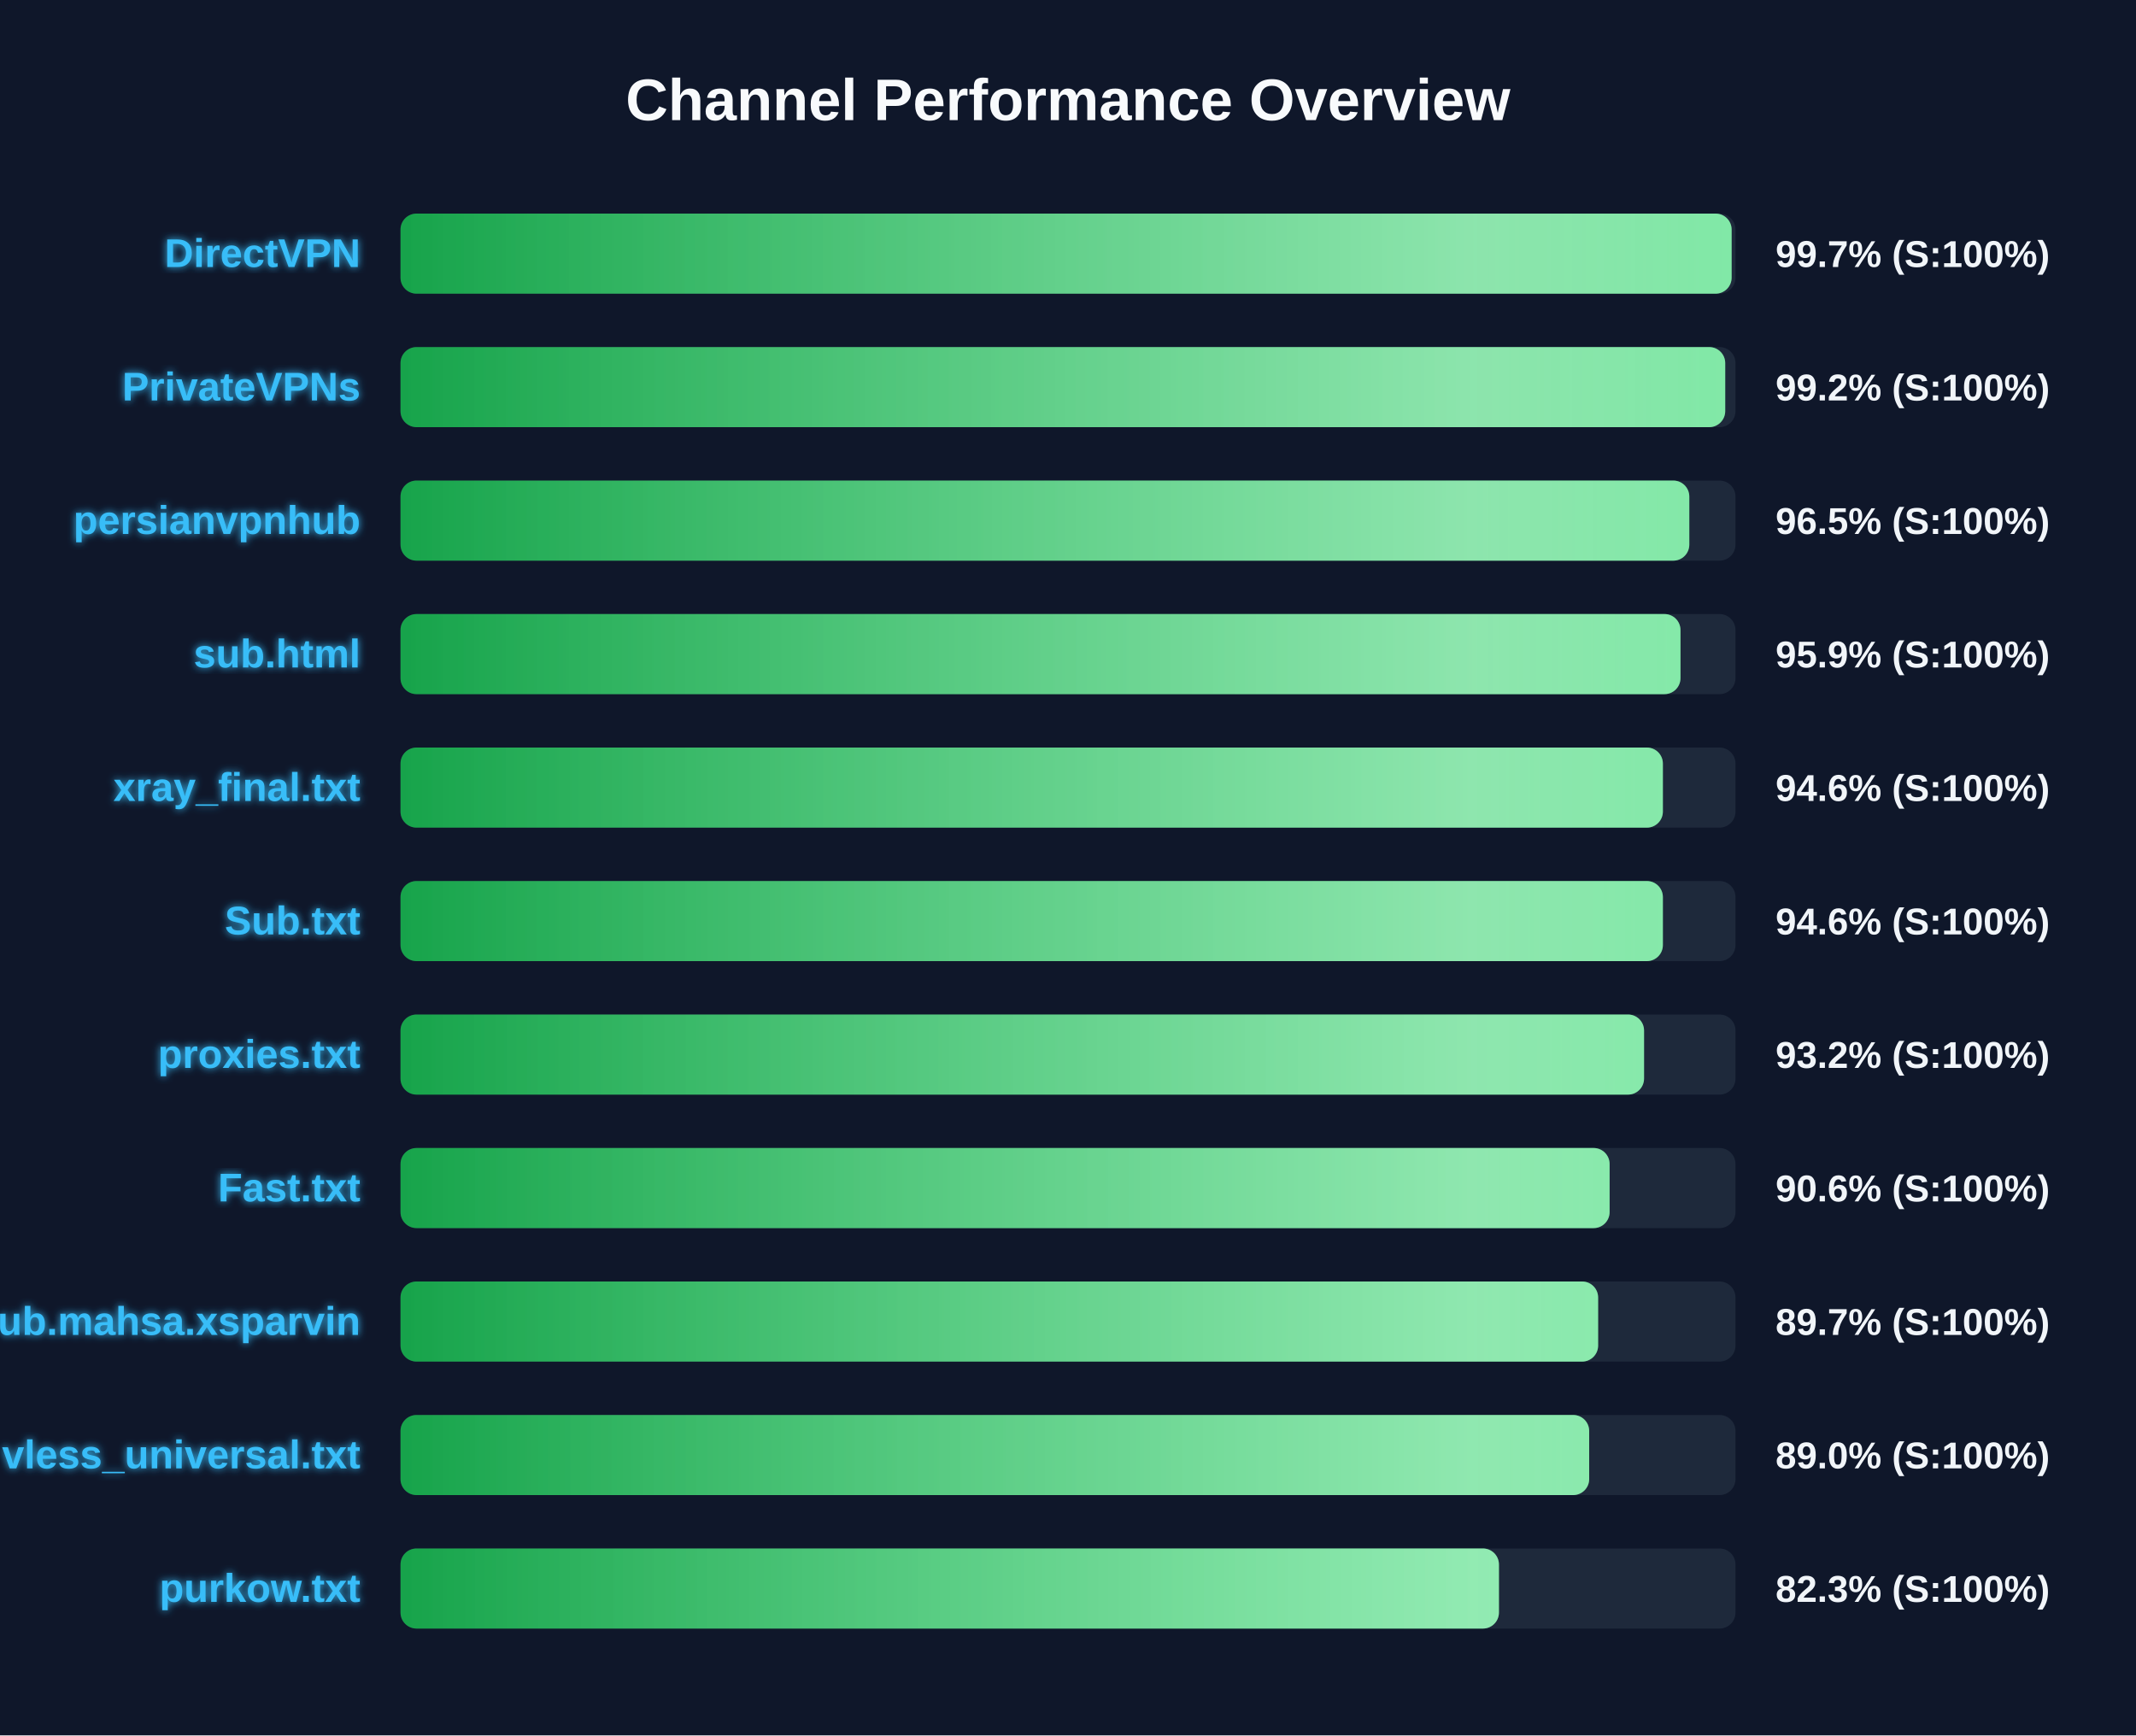
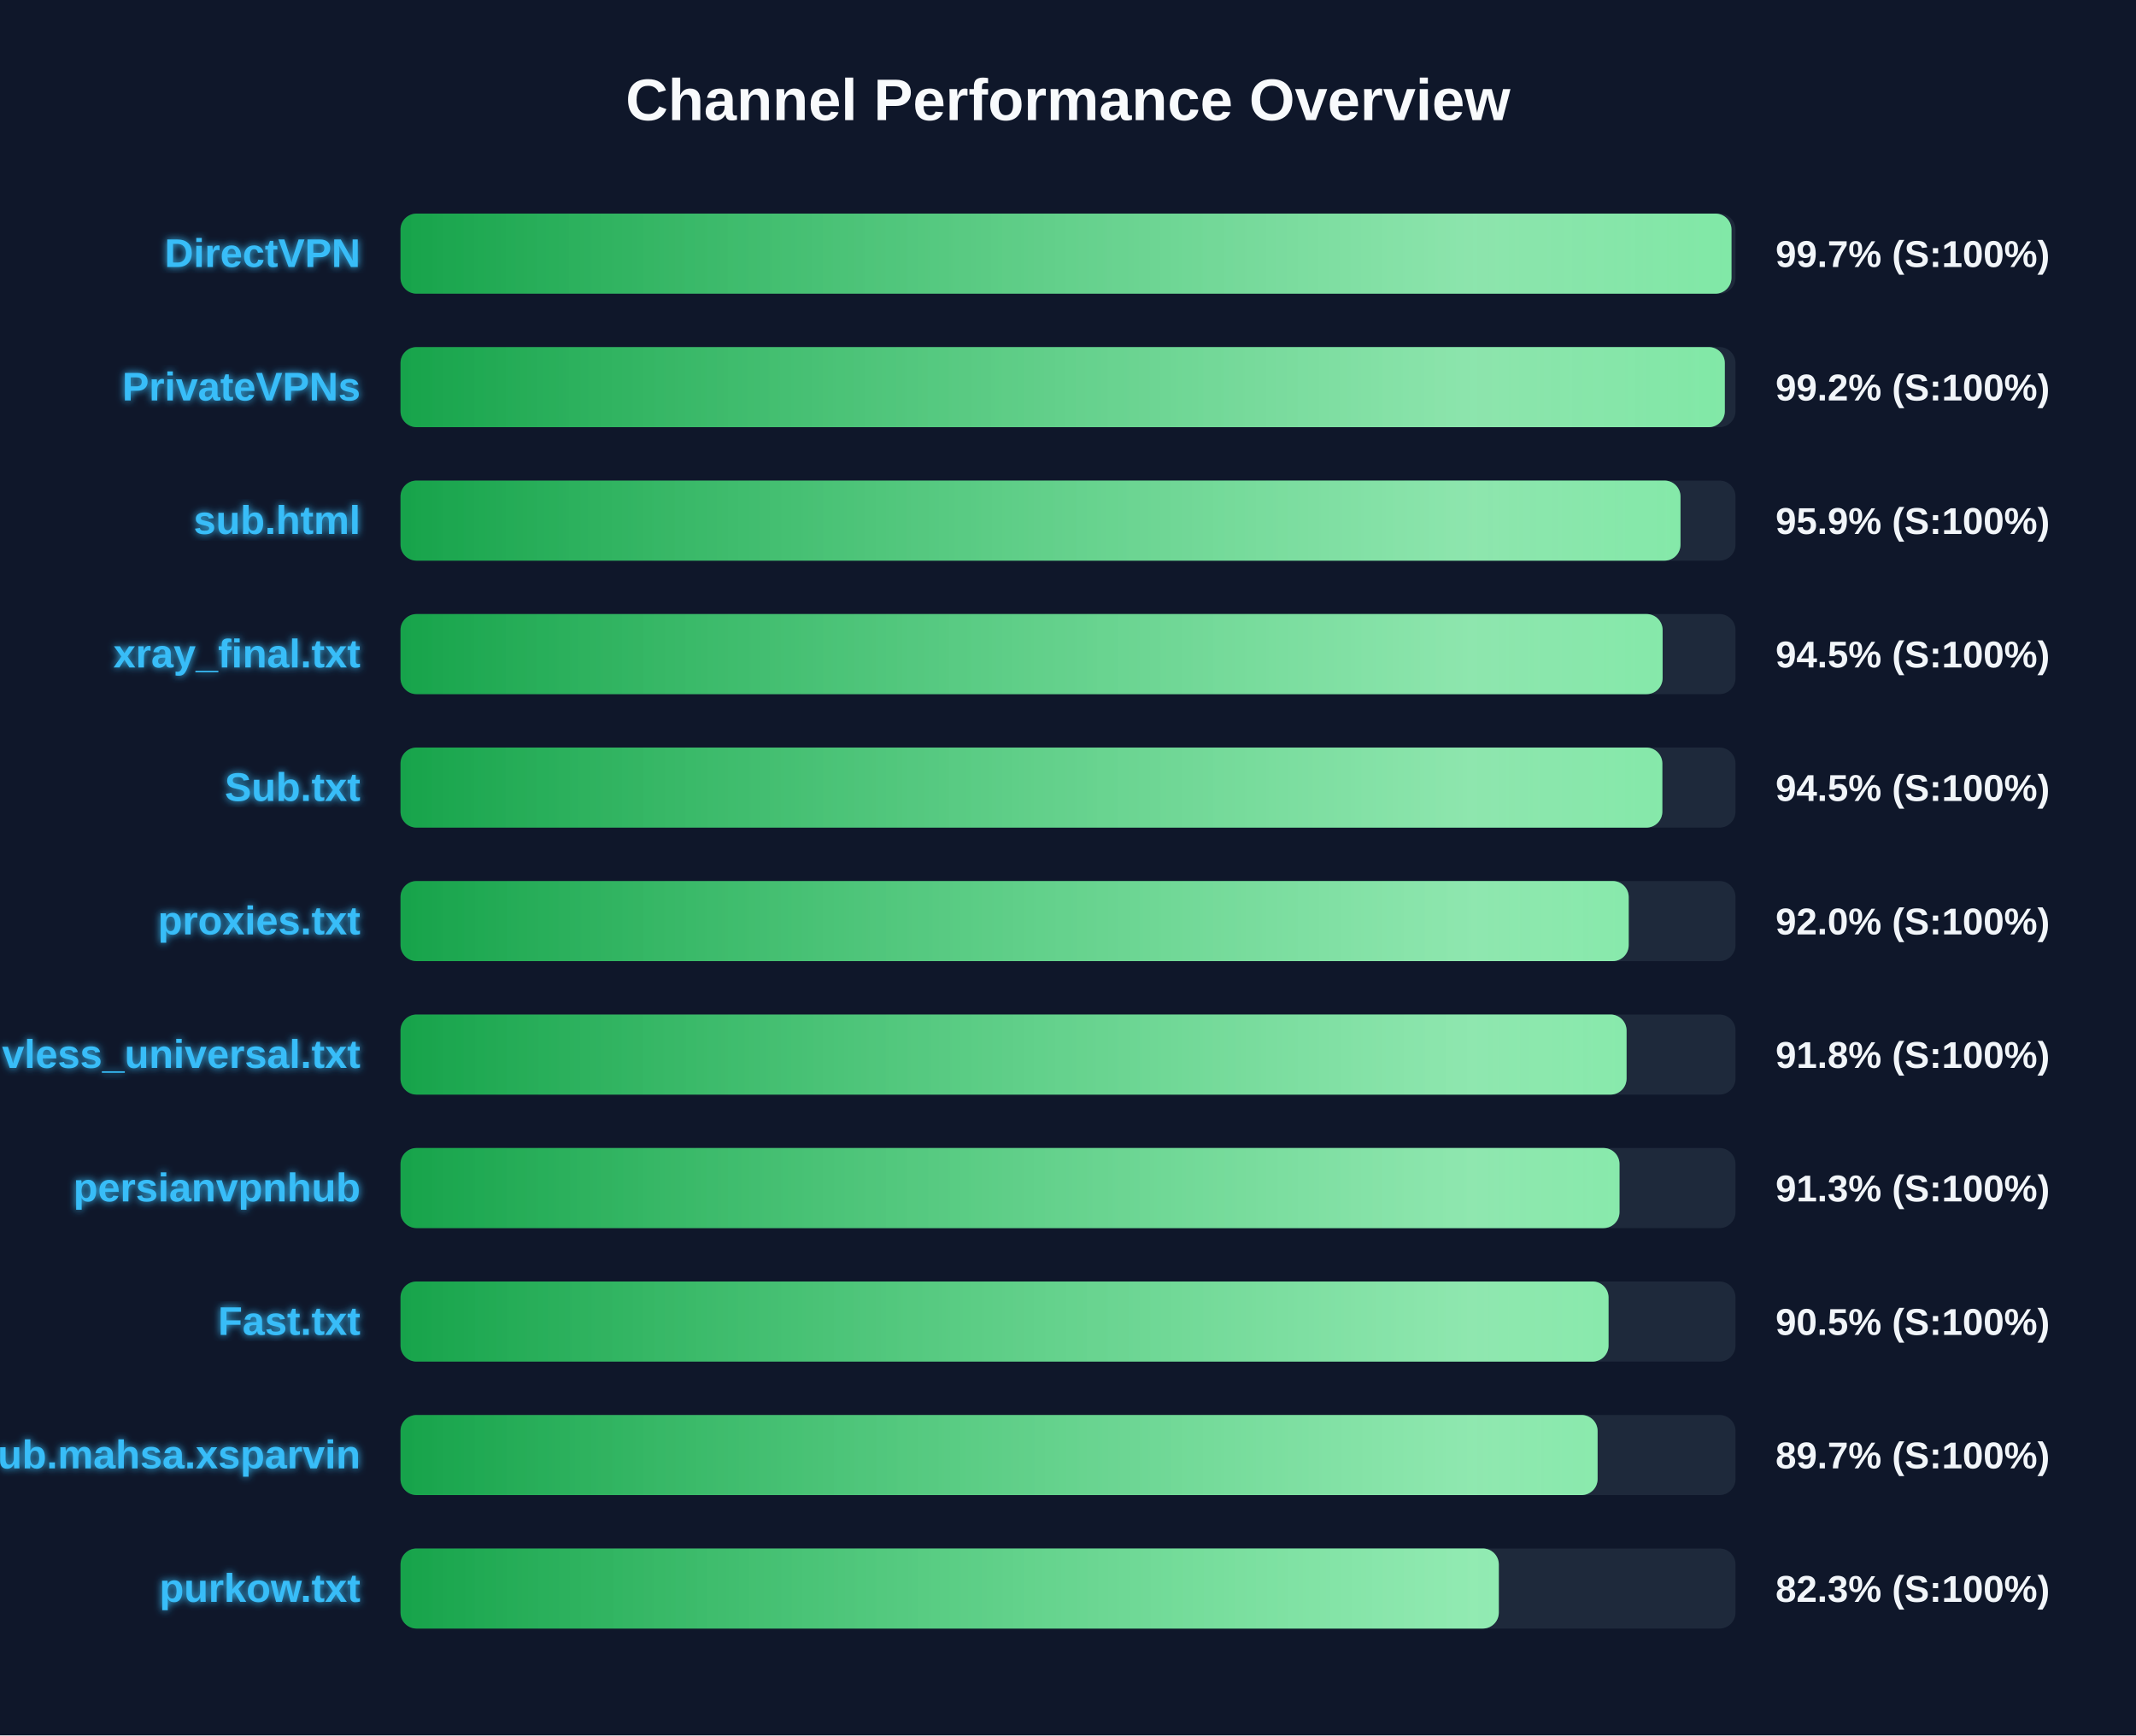
<svg xmlns="http://www.w3.org/2000/svg" width="800" height="650" version="1.1">
  <defs>
    <linearGradient id="grad-green" x1="0%" y1="0%" x2="100%" y2="0%">
      <stop offset="0%" stop-color="#16a34a" />
      <stop offset="100%" stop-color="#4ade80" />
    </linearGradient>
    <linearGradient id="grad-yellow" x1="0%" y1="0%" x2="100%" y2="0%">
      <stop offset="0%" stop-color="#ca8a04" />
      <stop offset="100%" stop-color="#fde047" />
    </linearGradient>
    <linearGradient id="grad-red" x1="0%" y1="0%" x2="100%" y2="0%">
      <stop offset="0%" stop-color="#dc2626" />
      <stop offset="100%" stop-color="#f87171" />
    </linearGradient>
    <linearGradient id="shimmer" x1="0%" y1="0%" x2="100%" y2="0%">
      <stop offset="0%" stop-color="rgba(255,255,255,0)" />
      <stop offset="50%" stop-color="rgba(255,255,255,0.4)" />
      <stop offset="100%" stop-color="rgba(255,255,255,0)" />
    </linearGradient>
    <filter id="glow" x="-20%" y="-20%" width="140%" height="140%">
      <feGaussianBlur stdDeviation="1.5" result="blur" />
      <feComposite in="SourceGraphic" in2="blur" operator="over" />
    </filter>
  </defs>
  <style>
        .bg-rect { fill: #0f172a; }
        .title { font: bold 22px 'Segoe UI', Arial, sans-serif; fill: #f8fafc; }
        .row { font: bold 15px 'Segoe UI', Arial, sans-serif; fill: #38bdf8; filter: url(#glow); }
        .score { font: bold 14px 'Segoe UI', Arial, sans-serif; fill: #f1f5f9; }
        @keyframes shimmer-anim {
            0% { transform: translateX(-100%); }
            100% { transform: translateX(200%); }
        }
        .shimmer-rect {
            animation: shimmer-anim 2.5s infinite linear;
        }
    </style>
  <rect width="100%" height="100%" class="bg-rect" />
  <text x="400" y="45" text-anchor="middle" class="title">Channel Performance Overview</text>
  <rect x="150" y="80" width="500" height="30" fill="#1e293b" rx="6" />
  <clipPath id="clip-0">
-     <rect x="150" y="80" width="498.55" height="30" rx="6" />
+     <rect x="150" y="80" width="498.5" height="30" rx="6" />
  </clipPath>
-   <rect x="150" y="80" width="498.55" height="30" fill="url(#grad-green)" rx="6" />
+   <rect x="150" y="80" width="498.5" height="30" fill="url(#grad-green)" rx="6" />
  <g clip-path="url(#clip-0)">
    <rect x="150" y="80" width="100%" height="30" fill="url(#shimmer)" class="shimmer-rect" />
  </g>
  <text x="135" y="100" text-anchor="end" class="row">DirectVPN</text>
  <text x="665" y="100" text-anchor="start" class="score">99.7% (S:100%)</text>
  <rect x="150" y="130" width="500" height="30" fill="#1e293b" rx="6" />
  <clipPath id="clip-1">
-     <rect x="150" y="130" width="496.15" height="30" rx="6" />
+     <rect x="150" y="130" width="496.0" height="30" rx="6" />
  </clipPath>
-   <rect x="150" y="130" width="496.15" height="30" fill="url(#grad-green)" rx="6" />
+   <rect x="150" y="130" width="496.0" height="30" fill="url(#grad-green)" rx="6" />
  <g clip-path="url(#clip-1)">
    <rect x="150" y="130" width="100%" height="30" fill="url(#shimmer)" class="shimmer-rect" />
  </g>
  <text x="135" y="150" text-anchor="end" class="row">PrivateVPNs</text>
  <text x="665" y="150" text-anchor="start" class="score">99.2% (S:100%)</text>
  <rect x="150" y="180" width="500" height="30" fill="#1e293b" rx="6" />
  <clipPath id="clip-2">
-     <rect x="150" y="180" width="482.7" height="30" rx="6" />
+     <rect x="150" y="180" width="479.4" height="30" rx="6" />
  </clipPath>
-   <rect x="150" y="180" width="482.7" height="30" fill="url(#grad-green)" rx="6" />
+   <rect x="150" y="180" width="479.4" height="30" fill="url(#grad-green)" rx="6" />
  <g clip-path="url(#clip-2)">
    <rect x="150" y="180" width="100%" height="30" fill="url(#shimmer)" class="shimmer-rect" />
  </g>
-   <text x="135" y="200" text-anchor="end" class="row">persianvpnhub</text>
-   <text x="665" y="200" text-anchor="start" class="score">96.5% (S:100%)</text>
+   <text x="135" y="200" text-anchor="end" class="row">sub.html</text>
+   <text x="665" y="200" text-anchor="start" class="score">95.9% (S:100%)</text>
  <rect x="150" y="230" width="500" height="30" fill="#1e293b" rx="6" />
  <clipPath id="clip-3">
-     <rect x="150" y="230" width="479.4" height="30" rx="6" />
+     <rect x="150" y="230" width="472.7" height="30" rx="6" />
  </clipPath>
-   <rect x="150" y="230" width="479.4" height="30" fill="url(#grad-green)" rx="6" />
+   <rect x="150" y="230" width="472.7" height="30" fill="url(#grad-green)" rx="6" />
  <g clip-path="url(#clip-3)">
    <rect x="150" y="230" width="100%" height="30" fill="url(#shimmer)" class="shimmer-rect" />
  </g>
-   <text x="135" y="250" text-anchor="end" class="row">sub.html</text>
-   <text x="665" y="250" text-anchor="start" class="score">95.9% (S:100%)</text>
+   <text x="135" y="250" text-anchor="end" class="row">xray_final.txt</text>
+   <text x="665" y="250" text-anchor="start" class="score">94.5% (S:100%)</text>
  <rect x="150" y="280" width="500" height="30" fill="#1e293b" rx="6" />
  <clipPath id="clip-4">
-     <rect x="150" y="280" width="472.8" height="30" rx="6" />
+     <rect x="150" y="280" width="472.6" height="30" rx="6" />
  </clipPath>
-   <rect x="150" y="280" width="472.8" height="30" fill="url(#grad-green)" rx="6" />
+   <rect x="150" y="280" width="472.6" height="30" fill="url(#grad-green)" rx="6" />
  <g clip-path="url(#clip-4)">
    <rect x="150" y="280" width="100%" height="30" fill="url(#shimmer)" class="shimmer-rect" />
  </g>
-   <text x="135" y="300" text-anchor="end" class="row">xray_final.txt</text>
-   <text x="665" y="300" text-anchor="start" class="score">94.6% (S:100%)</text>
+   <text x="135" y="300" text-anchor="end" class="row">Sub.txt</text>
+   <text x="665" y="300" text-anchor="start" class="score">94.5% (S:100%)</text>
  <rect x="150" y="330" width="500" height="30" fill="#1e293b" rx="6" />
  <clipPath id="clip-5">
-     <rect x="150" y="330" width="472.8" height="30" rx="6" />
+     <rect x="150" y="330" width="460.0" height="30" rx="6" />
  </clipPath>
-   <rect x="150" y="330" width="472.8" height="30" fill="url(#grad-green)" rx="6" />
+   <rect x="150" y="330" width="460.0" height="30" fill="url(#grad-green)" rx="6" />
  <g clip-path="url(#clip-5)">
    <rect x="150" y="330" width="100%" height="30" fill="url(#shimmer)" class="shimmer-rect" />
  </g>
-   <text x="135" y="350" text-anchor="end" class="row">Sub.txt</text>
-   <text x="665" y="350" text-anchor="start" class="score">94.6% (S:100%)</text>
+   <text x="135" y="350" text-anchor="end" class="row">proxies.txt</text>
+   <text x="665" y="350" text-anchor="start" class="score">92.0% (S:100%)</text>
  <rect x="150" y="380" width="500" height="30" fill="#1e293b" rx="6" />
  <clipPath id="clip-6">
-     <rect x="150" y="380" width="465.75" height="30" rx="6" />
+     <rect x="150" y="380" width="459.2" height="30" rx="6" />
  </clipPath>
-   <rect x="150" y="380" width="465.75" height="30" fill="url(#grad-green)" rx="6" />
+   <rect x="150" y="380" width="459.2" height="30" fill="url(#grad-green)" rx="6" />
  <g clip-path="url(#clip-6)">
    <rect x="150" y="380" width="100%" height="30" fill="url(#shimmer)" class="shimmer-rect" />
  </g>
-   <text x="135" y="400" text-anchor="end" class="row">proxies.txt</text>
-   <text x="665" y="400" text-anchor="start" class="score">93.2% (S:100%)</text>
+   <text x="135" y="400" text-anchor="end" class="row">vless_universal.txt</text>
+   <text x="665" y="400" text-anchor="start" class="score">91.8% (S:100%)</text>
  <rect x="150" y="430" width="500" height="30" fill="#1e293b" rx="6" />
  <clipPath id="clip-7">
-     <rect x="150" y="430" width="452.85" height="30" rx="6" />
+     <rect x="150" y="430" width="456.55" height="30" rx="6" />
  </clipPath>
-   <rect x="150" y="430" width="452.85" height="30" fill="url(#grad-green)" rx="6" />
+   <rect x="150" y="430" width="456.55" height="30" fill="url(#grad-green)" rx="6" />
  <g clip-path="url(#clip-7)">
    <rect x="150" y="430" width="100%" height="30" fill="url(#shimmer)" class="shimmer-rect" />
  </g>
-   <text x="135" y="450" text-anchor="end" class="row">Fast.txt</text>
-   <text x="665" y="450" text-anchor="start" class="score">90.6% (S:100%)</text>
+   <text x="135" y="450" text-anchor="end" class="row">persianvpnhub</text>
+   <text x="665" y="450" text-anchor="start" class="score">91.3% (S:100%)</text>
  <rect x="150" y="480" width="500" height="30" fill="#1e293b" rx="6" />
  <clipPath id="clip-8">
-     <rect x="150" y="480" width="448.55" height="30" rx="6" />
+     <rect x="150" y="480" width="452.45" height="30" rx="6" />
  </clipPath>
-   <rect x="150" y="480" width="448.55" height="30" fill="url(#grad-green)" rx="6" />
+   <rect x="150" y="480" width="452.45" height="30" fill="url(#grad-green)" rx="6" />
  <g clip-path="url(#clip-8)">
    <rect x="150" y="480" width="100%" height="30" fill="url(#shimmer)" class="shimmer-rect" />
  </g>
-   <text x="135" y="500" text-anchor="end" class="row">Sub.mahsa.xsparvin</text>
-   <text x="665" y="500" text-anchor="start" class="score">89.7% (S:100%)</text>
+   <text x="135" y="500" text-anchor="end" class="row">Fast.txt</text>
+   <text x="665" y="500" text-anchor="start" class="score">90.5% (S:100%)</text>
  <rect x="150" y="530" width="500" height="30" fill="#1e293b" rx="6" />
  <clipPath id="clip-9">
-     <rect x="150" y="530" width="445.2" height="30" rx="6" />
+     <rect x="150" y="530" width="448.35" height="30" rx="6" />
  </clipPath>
-   <rect x="150" y="530" width="445.2" height="30" fill="url(#grad-green)" rx="6" />
+   <rect x="150" y="530" width="448.35" height="30" fill="url(#grad-green)" rx="6" />
  <g clip-path="url(#clip-9)">
    <rect x="150" y="530" width="100%" height="30" fill="url(#shimmer)" class="shimmer-rect" />
  </g>
-   <text x="135" y="550" text-anchor="end" class="row">vless_universal.txt</text>
-   <text x="665" y="550" text-anchor="start" class="score">89.0% (S:100%)</text>
+   <text x="135" y="550" text-anchor="end" class="row">Sub.mahsa.xsparvin</text>
+   <text x="665" y="550" text-anchor="start" class="score">89.7% (S:100%)</text>
  <rect x="150" y="580" width="500" height="30" fill="#1e293b" rx="6" />
  <clipPath id="clip-10">
-     <rect x="150" y="580" width="411.4" height="30" rx="6" />
+     <rect x="150" y="580" width="411.35" height="30" rx="6" />
  </clipPath>
-   <rect x="150" y="580" width="411.4" height="30" fill="url(#grad-green)" rx="6" />
+   <rect x="150" y="580" width="411.35" height="30" fill="url(#grad-green)" rx="6" />
  <g clip-path="url(#clip-10)">
    <rect x="150" y="580" width="100%" height="30" fill="url(#shimmer)" class="shimmer-rect" />
  </g>
  <text x="135" y="600" text-anchor="end" class="row">purkow.txt</text>
  <text x="665" y="600" text-anchor="start" class="score">82.3% (S:100%)</text>
</svg>
